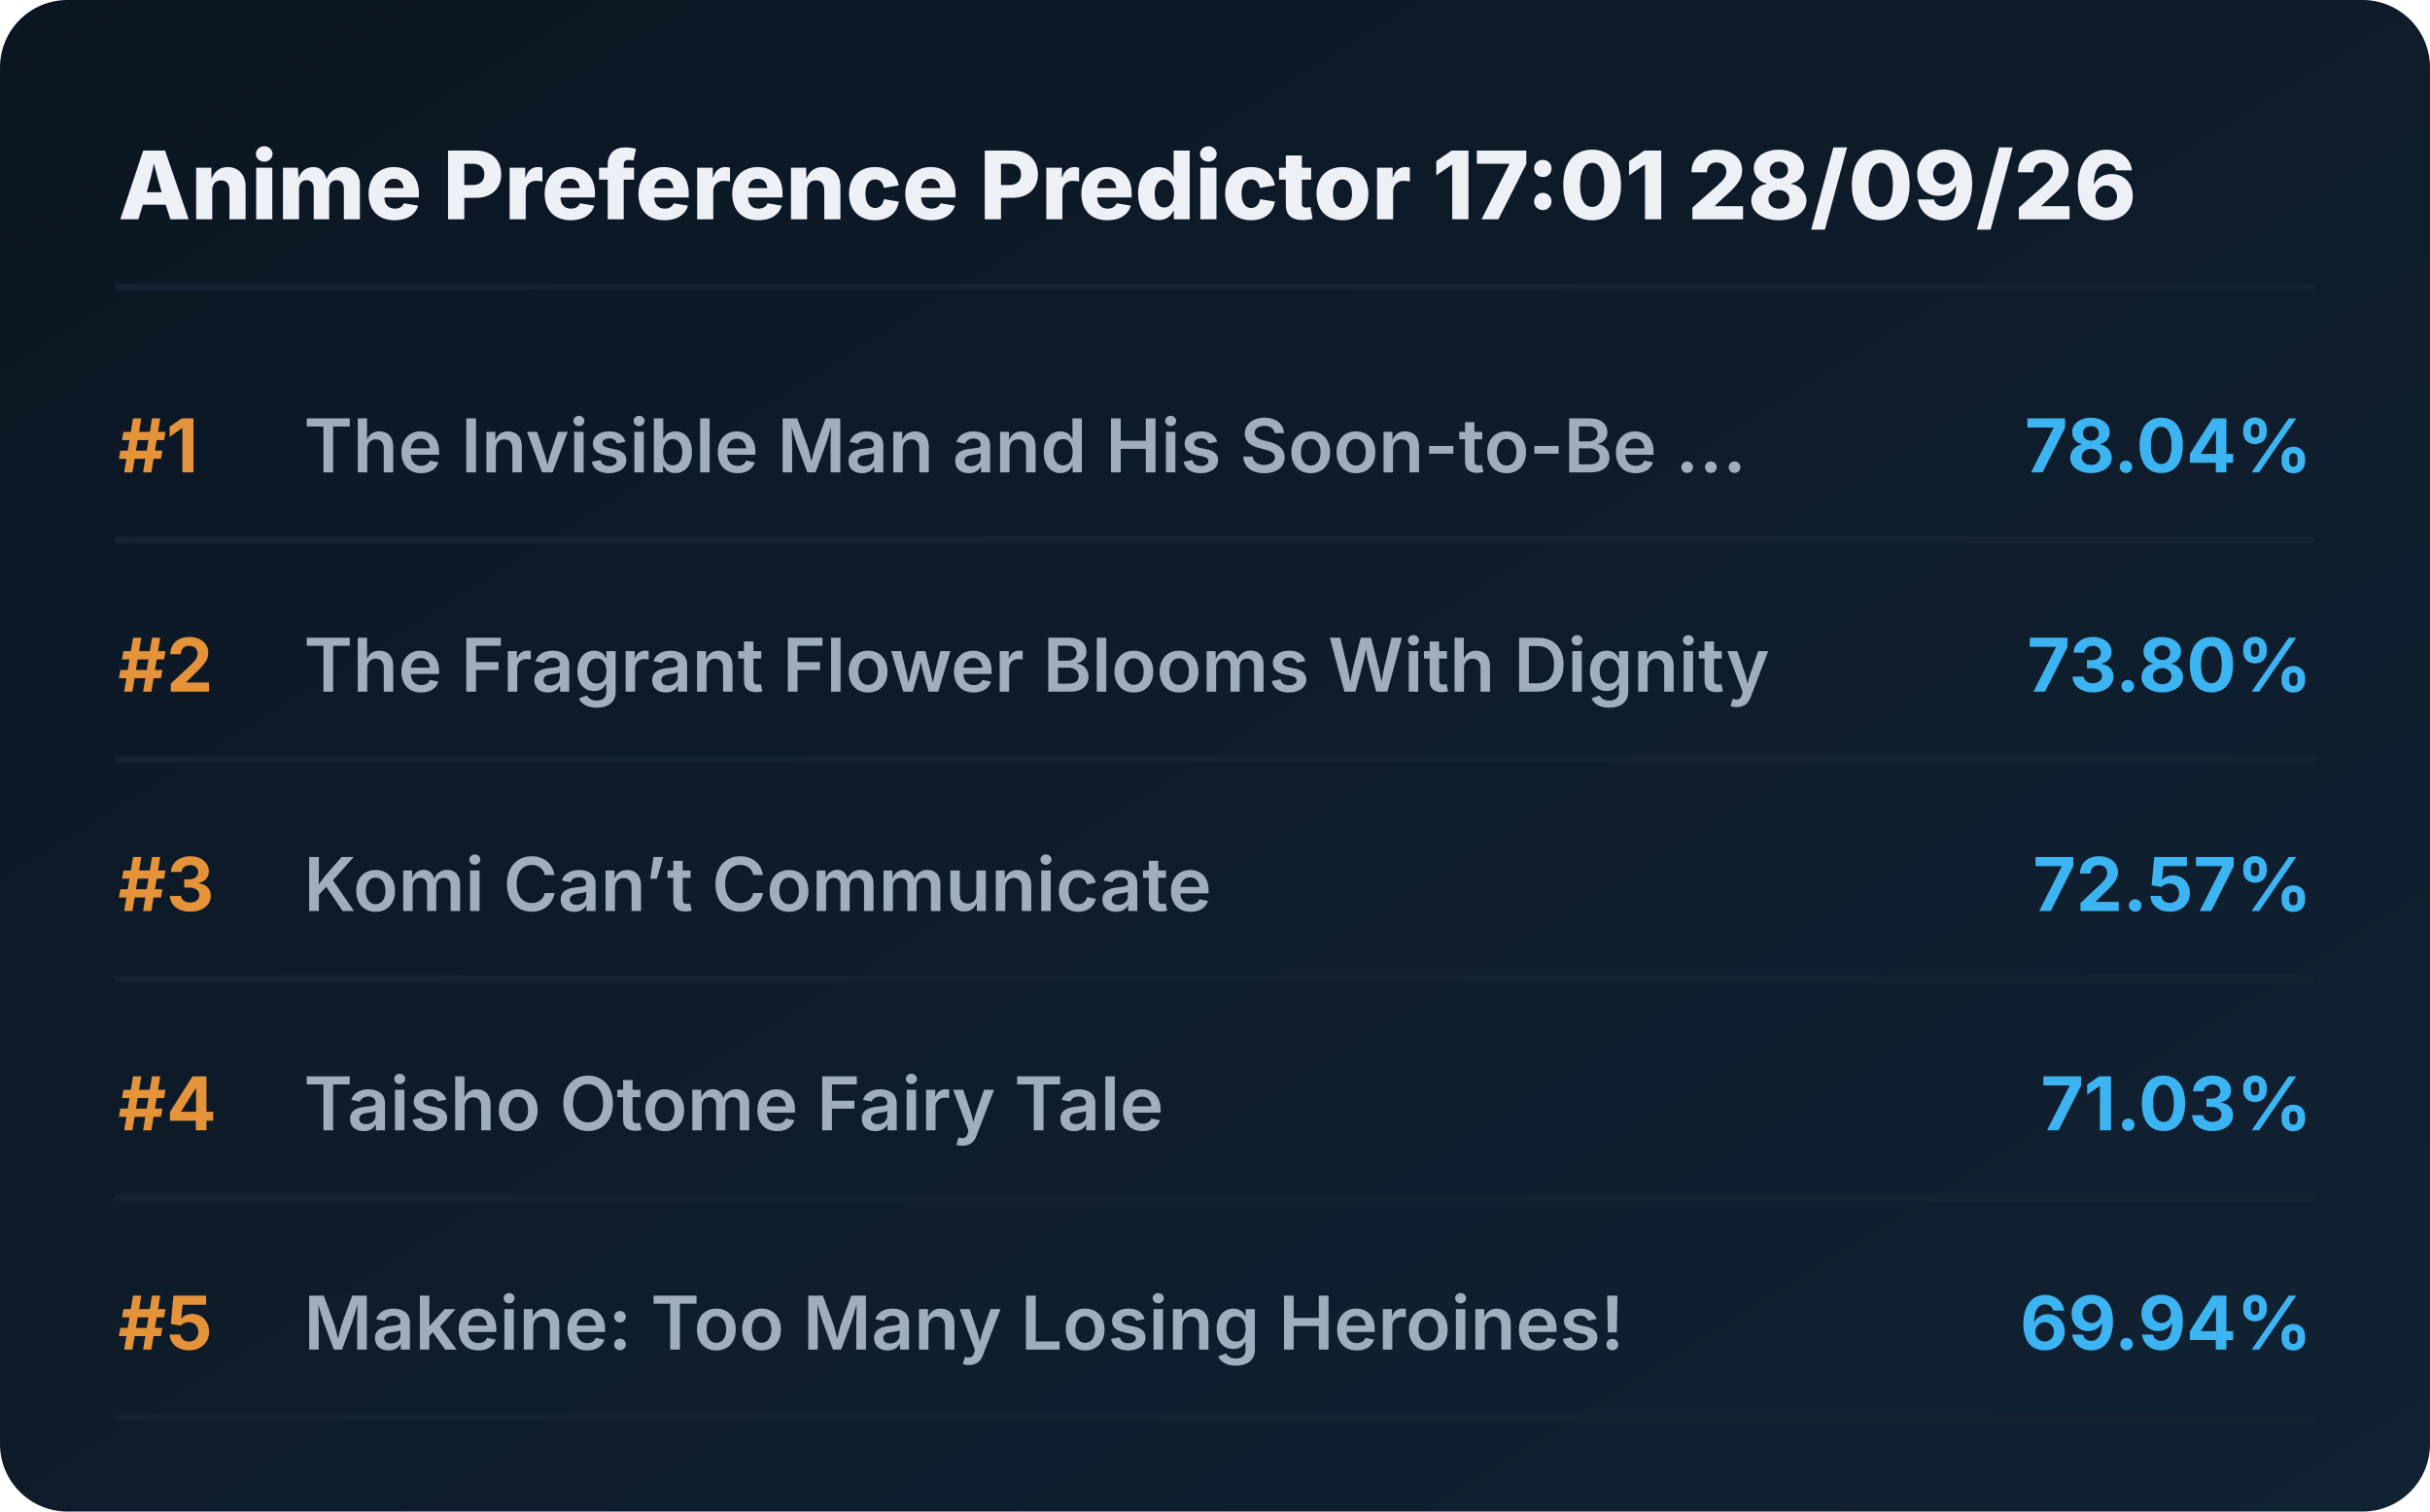
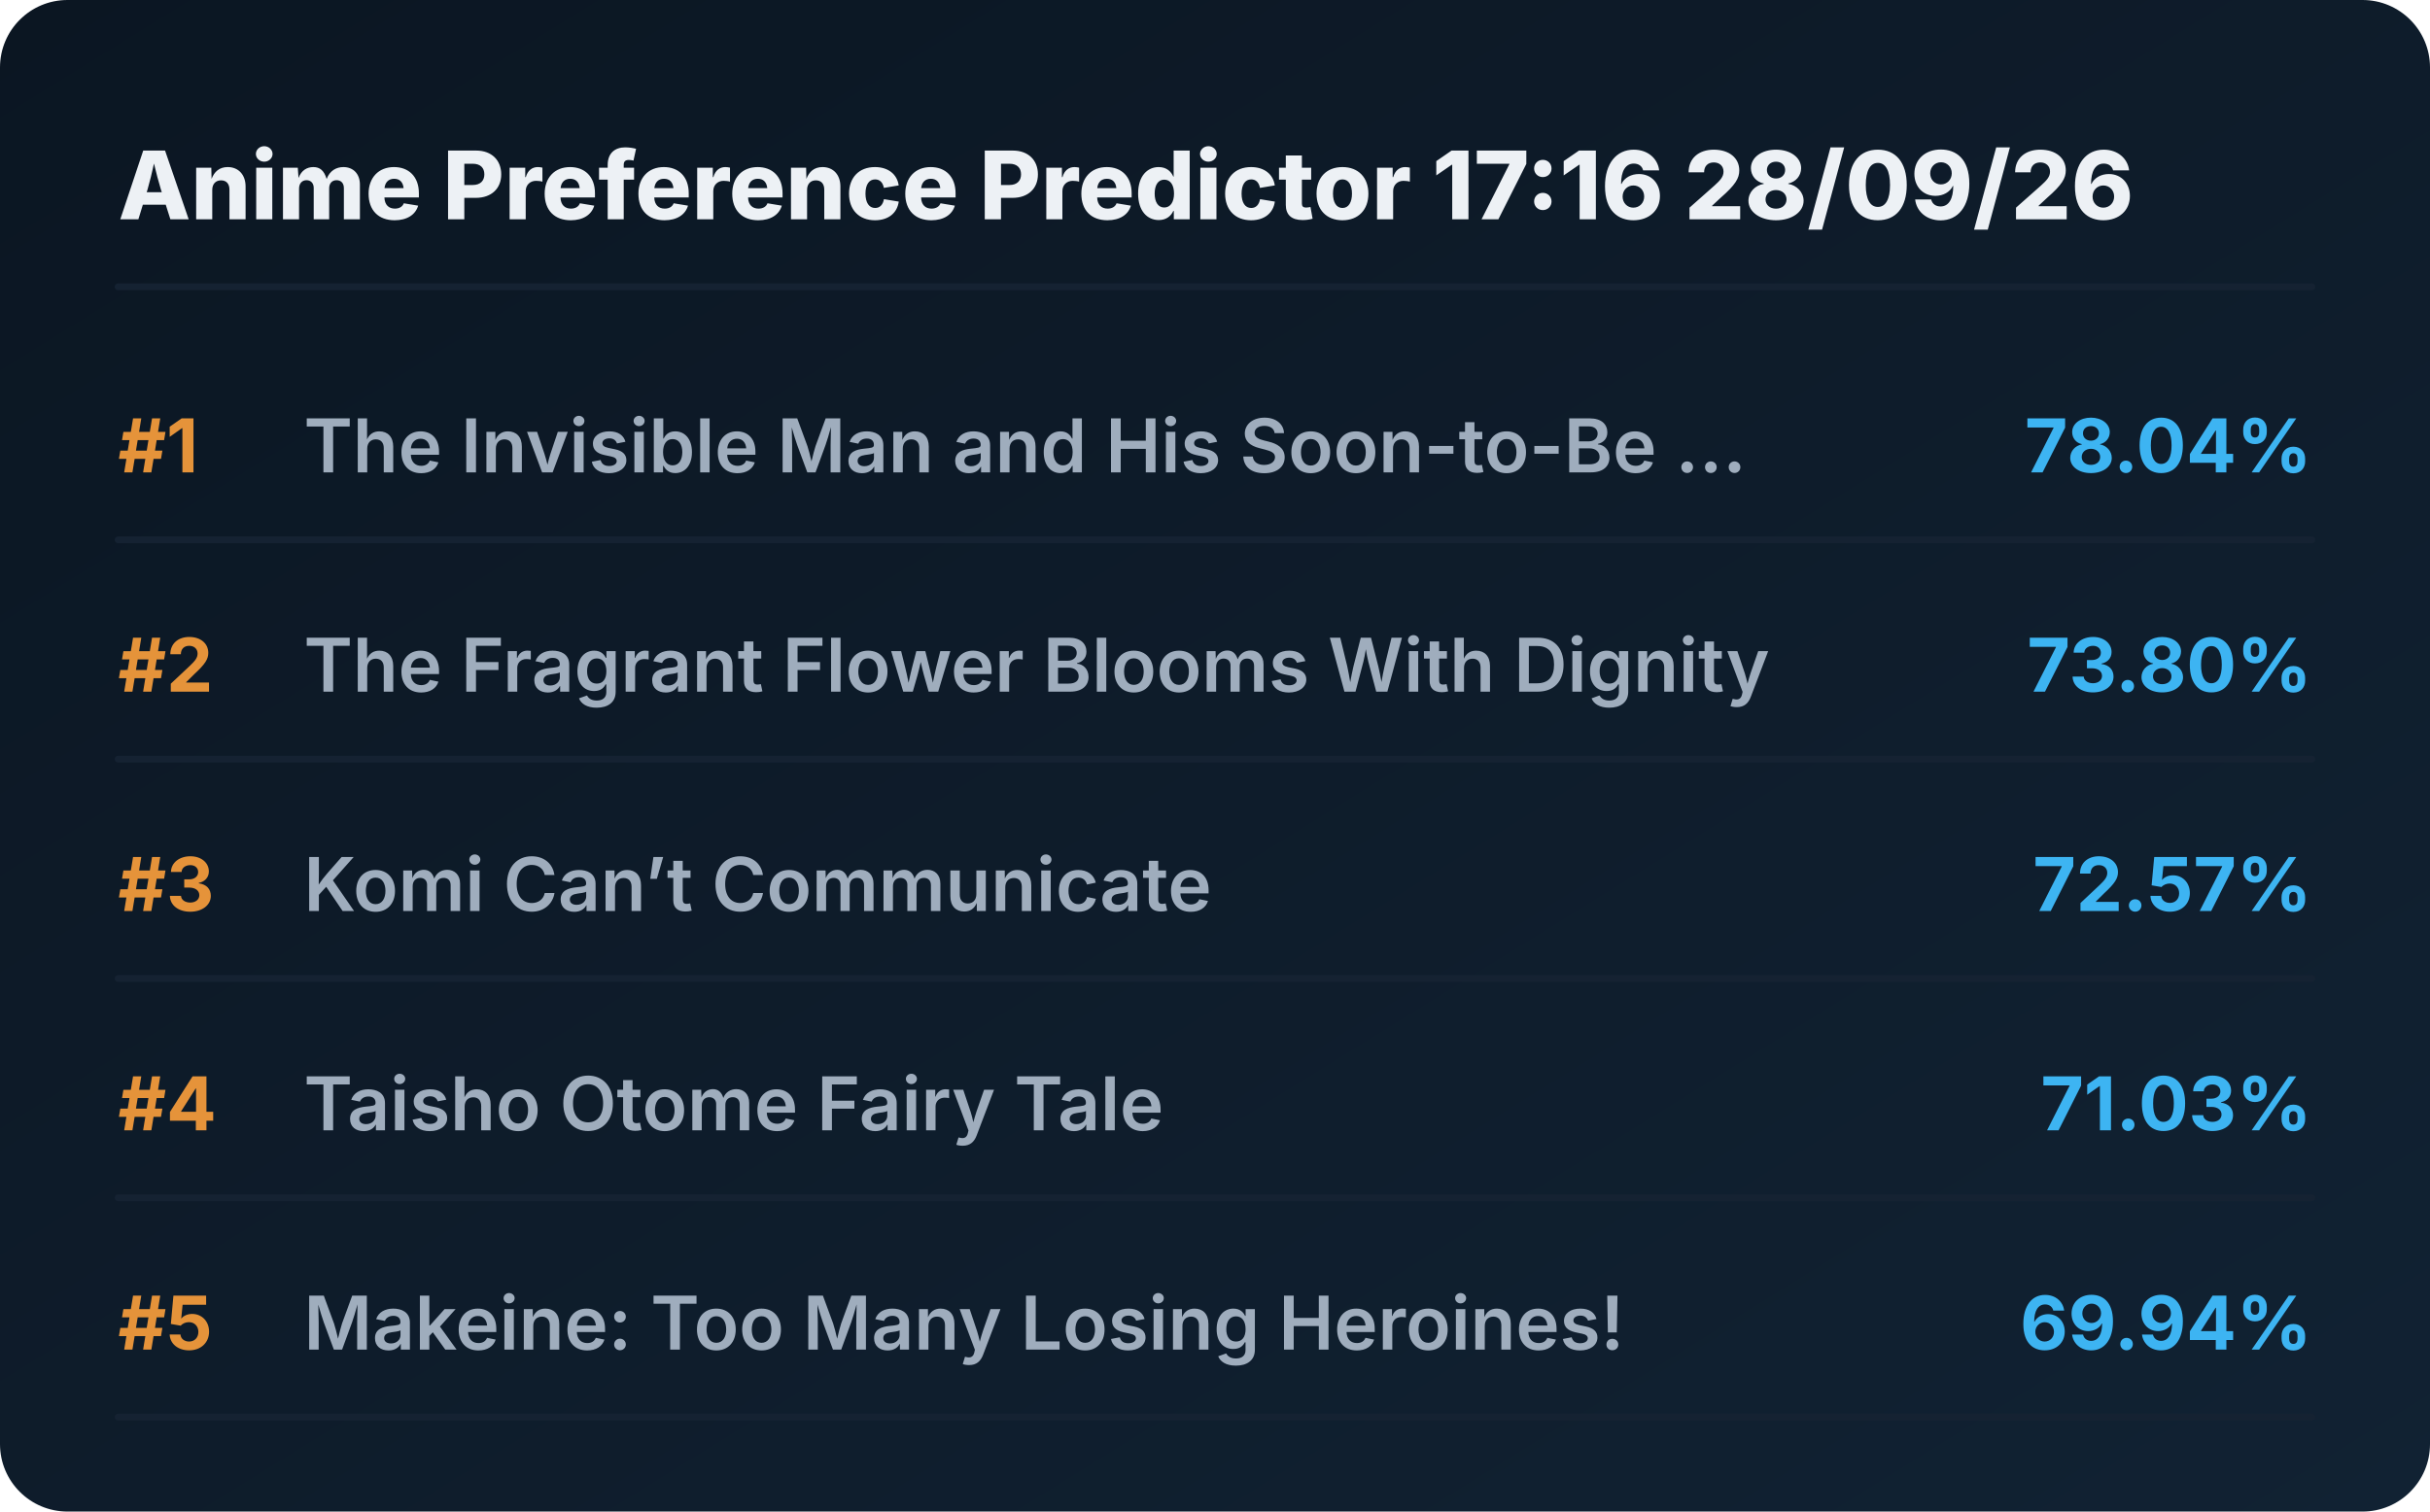
<svg xmlns="http://www.w3.org/2000/svg" viewBox="0 0 720 448" preserveAspectRatio="xMidYMid meet" style="width: 100%; height: auto; max-width: 720px;">
  <defs>
    <linearGradient id="boxGrad" x1="0%" y1="0%" x2="100%" y2="100%">
      <stop offset="0%" stop-color="#0b1622" />
      <stop offset="100%" stop-color="#112233" />
    </linearGradient>
    <clipPath id="titleClip">
      <rect x="90" y="0" width="510" height="100%" />
    </clipPath>
  </defs>
  <style>
    .bg { fill: url(#boxGrad); rx: 20px; }
    .header { font-family: 'Overpass', 'Inter', system-ui, sans-serif; font-weight: 800; font-size: 28px; fill: #edf1f5; }
    .rank { font-family: 'Overpass', 'Inter', system-ui, sans-serif; font-weight: 700; font-size: 22px; fill: #e5933a; }
    .title { font-family: 'Overpass', 'Inter', system-ui, sans-serif; font-weight: 600; font-size: 22px; fill: #9fadbd; }
    .score { font-family: 'Overpass', 'Inter', system-ui, sans-serif; font-weight: 700; font-size: 22px; fill: #3db4f2; }
    .line { stroke: #152232; stroke-width: 2; stroke-linecap: round; }
  </style>
  <rect class="bg" width="720" height="448" />
-   <text x="35" y="65" class="header">Anime Preference Predictor 17:01 28/09/26</text>
+   <text x="35" y="65" class="header">Anime Preference Predictor 17:16 28/09/26</text>
  <line x1="35" y1="85" x2="685" y2="85" class="line" />
  <g transform="translate(0, 0)">
    <text x="35" y="140" class="rank">#1</text>
    <text x="90" y="140" class="title">The Invisible Man and His Soon-to-Be ...</text>
    <text x="685" y="140" class="score" text-anchor="end">78.04%</text>
    <line x1="35" y1="160" x2="685" y2="160" class="line" />
  </g>
  <g transform="translate(0, 65)">
    <text x="35" y="140" class="rank">#2</text>
    <text x="90" y="140" class="title">The Fragrant Flower Blooms With Dignity</text>
    <text x="685" y="140" class="score" text-anchor="end">73.80%</text>
    <line x1="35" y1="160" x2="685" y2="160" class="line" />
  </g>
  <g transform="translate(0, 130)">
    <text x="35" y="140" class="rank">#3</text>
    <text x="90" y="140" class="title">Komi Can’t Communicate</text>
    <text x="685" y="140" class="score" text-anchor="end">72.57%</text>
    <line x1="35" y1="160" x2="685" y2="160" class="line" />
  </g>
  <g transform="translate(0, 195)">
    <text x="35" y="140" class="rank">#4</text>
    <text x="90" y="140" class="title">Taisho Otome Fairy Tale</text>
    <text x="685" y="140" class="score" text-anchor="end">71.03%</text>
    <line x1="35" y1="160" x2="685" y2="160" class="line" />
  </g>
  <g transform="translate(0, 260)">
    <text x="35" y="140" class="rank">#5</text>
    <text x="90" y="140" class="title">Makeine: Too Many Losing Heroines!</text>
    <text x="685" y="140" class="score" text-anchor="end">69.94%</text>
    <line x1="35" y1="160" x2="685" y2="160" class="line" />
  </g>
</svg>
